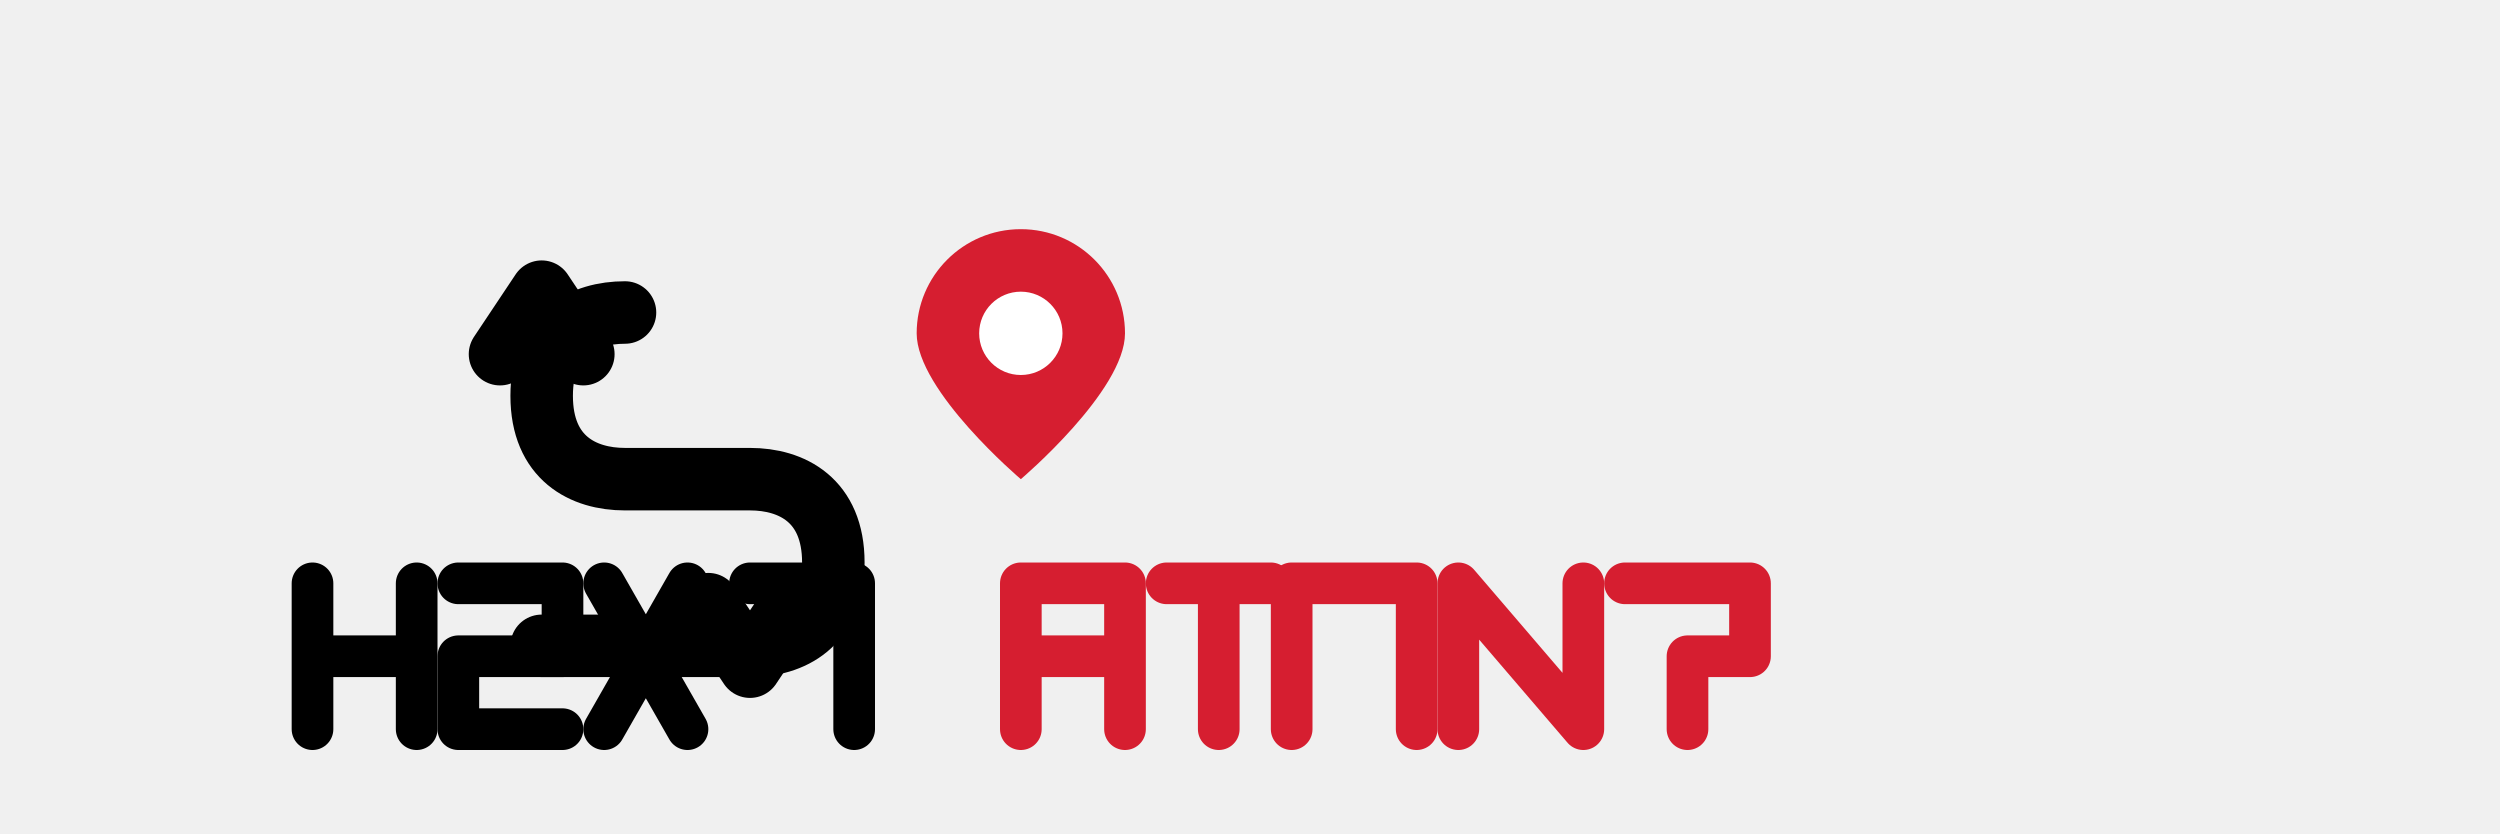
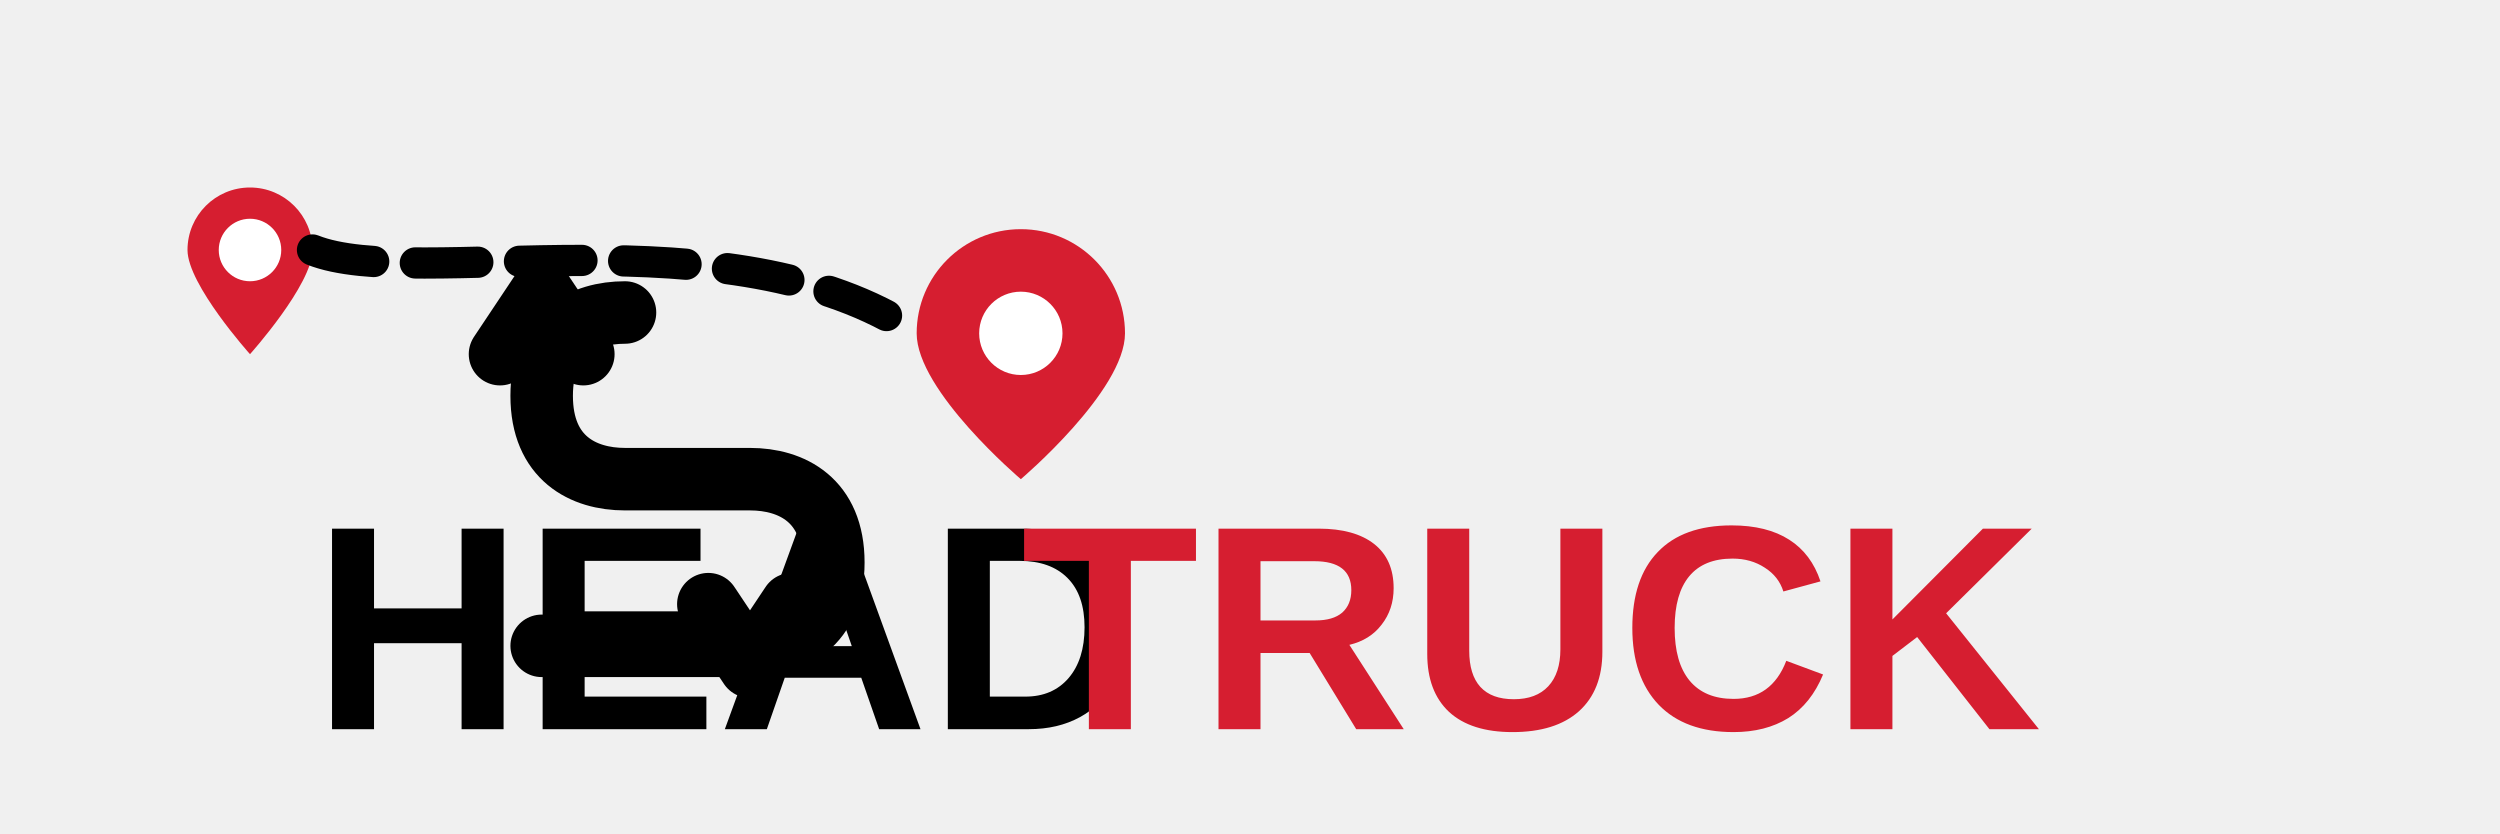
<svg xmlns="http://www.w3.org/2000/svg" width="120" height="40" viewBox="0 0 120 40" fill="none">
  <path d="M30 15C28 15 26 16 26 19C26 22 28 23 30 23H36C38 23 40 24 40 27C40 30 38 31 36 31H26" stroke="#000000" stroke-width="3" stroke-linecap="round" stroke-linejoin="round" />
  <path d="M24 17L26 14L28 17" stroke="#000000" stroke-width="3" stroke-linecap="round" stroke-linejoin="round" />
  <path d="M38 29L36 32L34 29" stroke="#000000" stroke-width="3" stroke-linecap="round" stroke-linejoin="round" />
+   <path d="M15 12C15 10.343 13.657 9 12 9C10.343 9 9 10.343 9 12C9 13.657 12 17 12 17C12 17 15 13.657 15 12Z" fill="#D61E30" />
+   <circle cx="12" cy="12" r="1.5" fill="white" />
  <path d="M44 16C44 13.239 46.239 11 49 11C51.761 11 54 13.239 54 16C54 18.761 49 23 49 23C49 23 44 18.761 44 16Z" fill="#D61E30" />
  <circle cx="49" cy="16" r="2" fill="white" />
-   <path d="M15 35V28M15 31.5H20M20 35V28" stroke="#000000" stroke-width="2" stroke-linecap="round" stroke-linejoin="round" />
-   <path d="M22 28H27V31.5H22V35H27" stroke="#000000" stroke-width="2" stroke-linecap="round" stroke-linejoin="round" />
-   <path d="M29 28L33 35M33 28L29 35" stroke="#000000" stroke-width="2" stroke-linecap="round" stroke-linejoin="round" />
-   <path d="M36 28H41V35" stroke="#000000" stroke-width="2" stroke-linecap="round" stroke-linejoin="round" />
-   <path d="M49 28V35M49 28H54M54 28V31.5M54 31.5H49M54 31.5V35" stroke="#D61E30" stroke-width="2" stroke-linecap="round" stroke-linejoin="round" />
-   <path d="M56 28H61M58.5 28V35" stroke="#D61E30" stroke-width="2" stroke-linecap="round" stroke-linejoin="round" />
-   <path d="M62 28V35M62 28H68M68 28V35" stroke="#D61E30" stroke-width="2" stroke-linecap="round" stroke-linejoin="round" />
-   <path d="M70 35V28M70 28L76 35M76 35V28" stroke="#D61E30" stroke-width="2" stroke-linecap="round" stroke-linejoin="round" />
-   <path d="M78 28H84V31.5H81V35" stroke="#D61E30" stroke-width="2" stroke-linecap="round" stroke-linejoin="round" />
+   <text x="15" y="35" font-family="Arial, sans-serif" font-weight="bold" font-size="14" fill="#000000">HEAD</text>
+   <text x="49" y="35" font-family="Arial, sans-serif" font-weight="bold" font-size="14" fill="#D61E30">TRUCK</text>
+   <path d="M15 12C20 14 35 10 44 16" stroke="#000000" stroke-width="1.5" stroke-dasharray="3,2" stroke-linecap="round" />
</svg>
